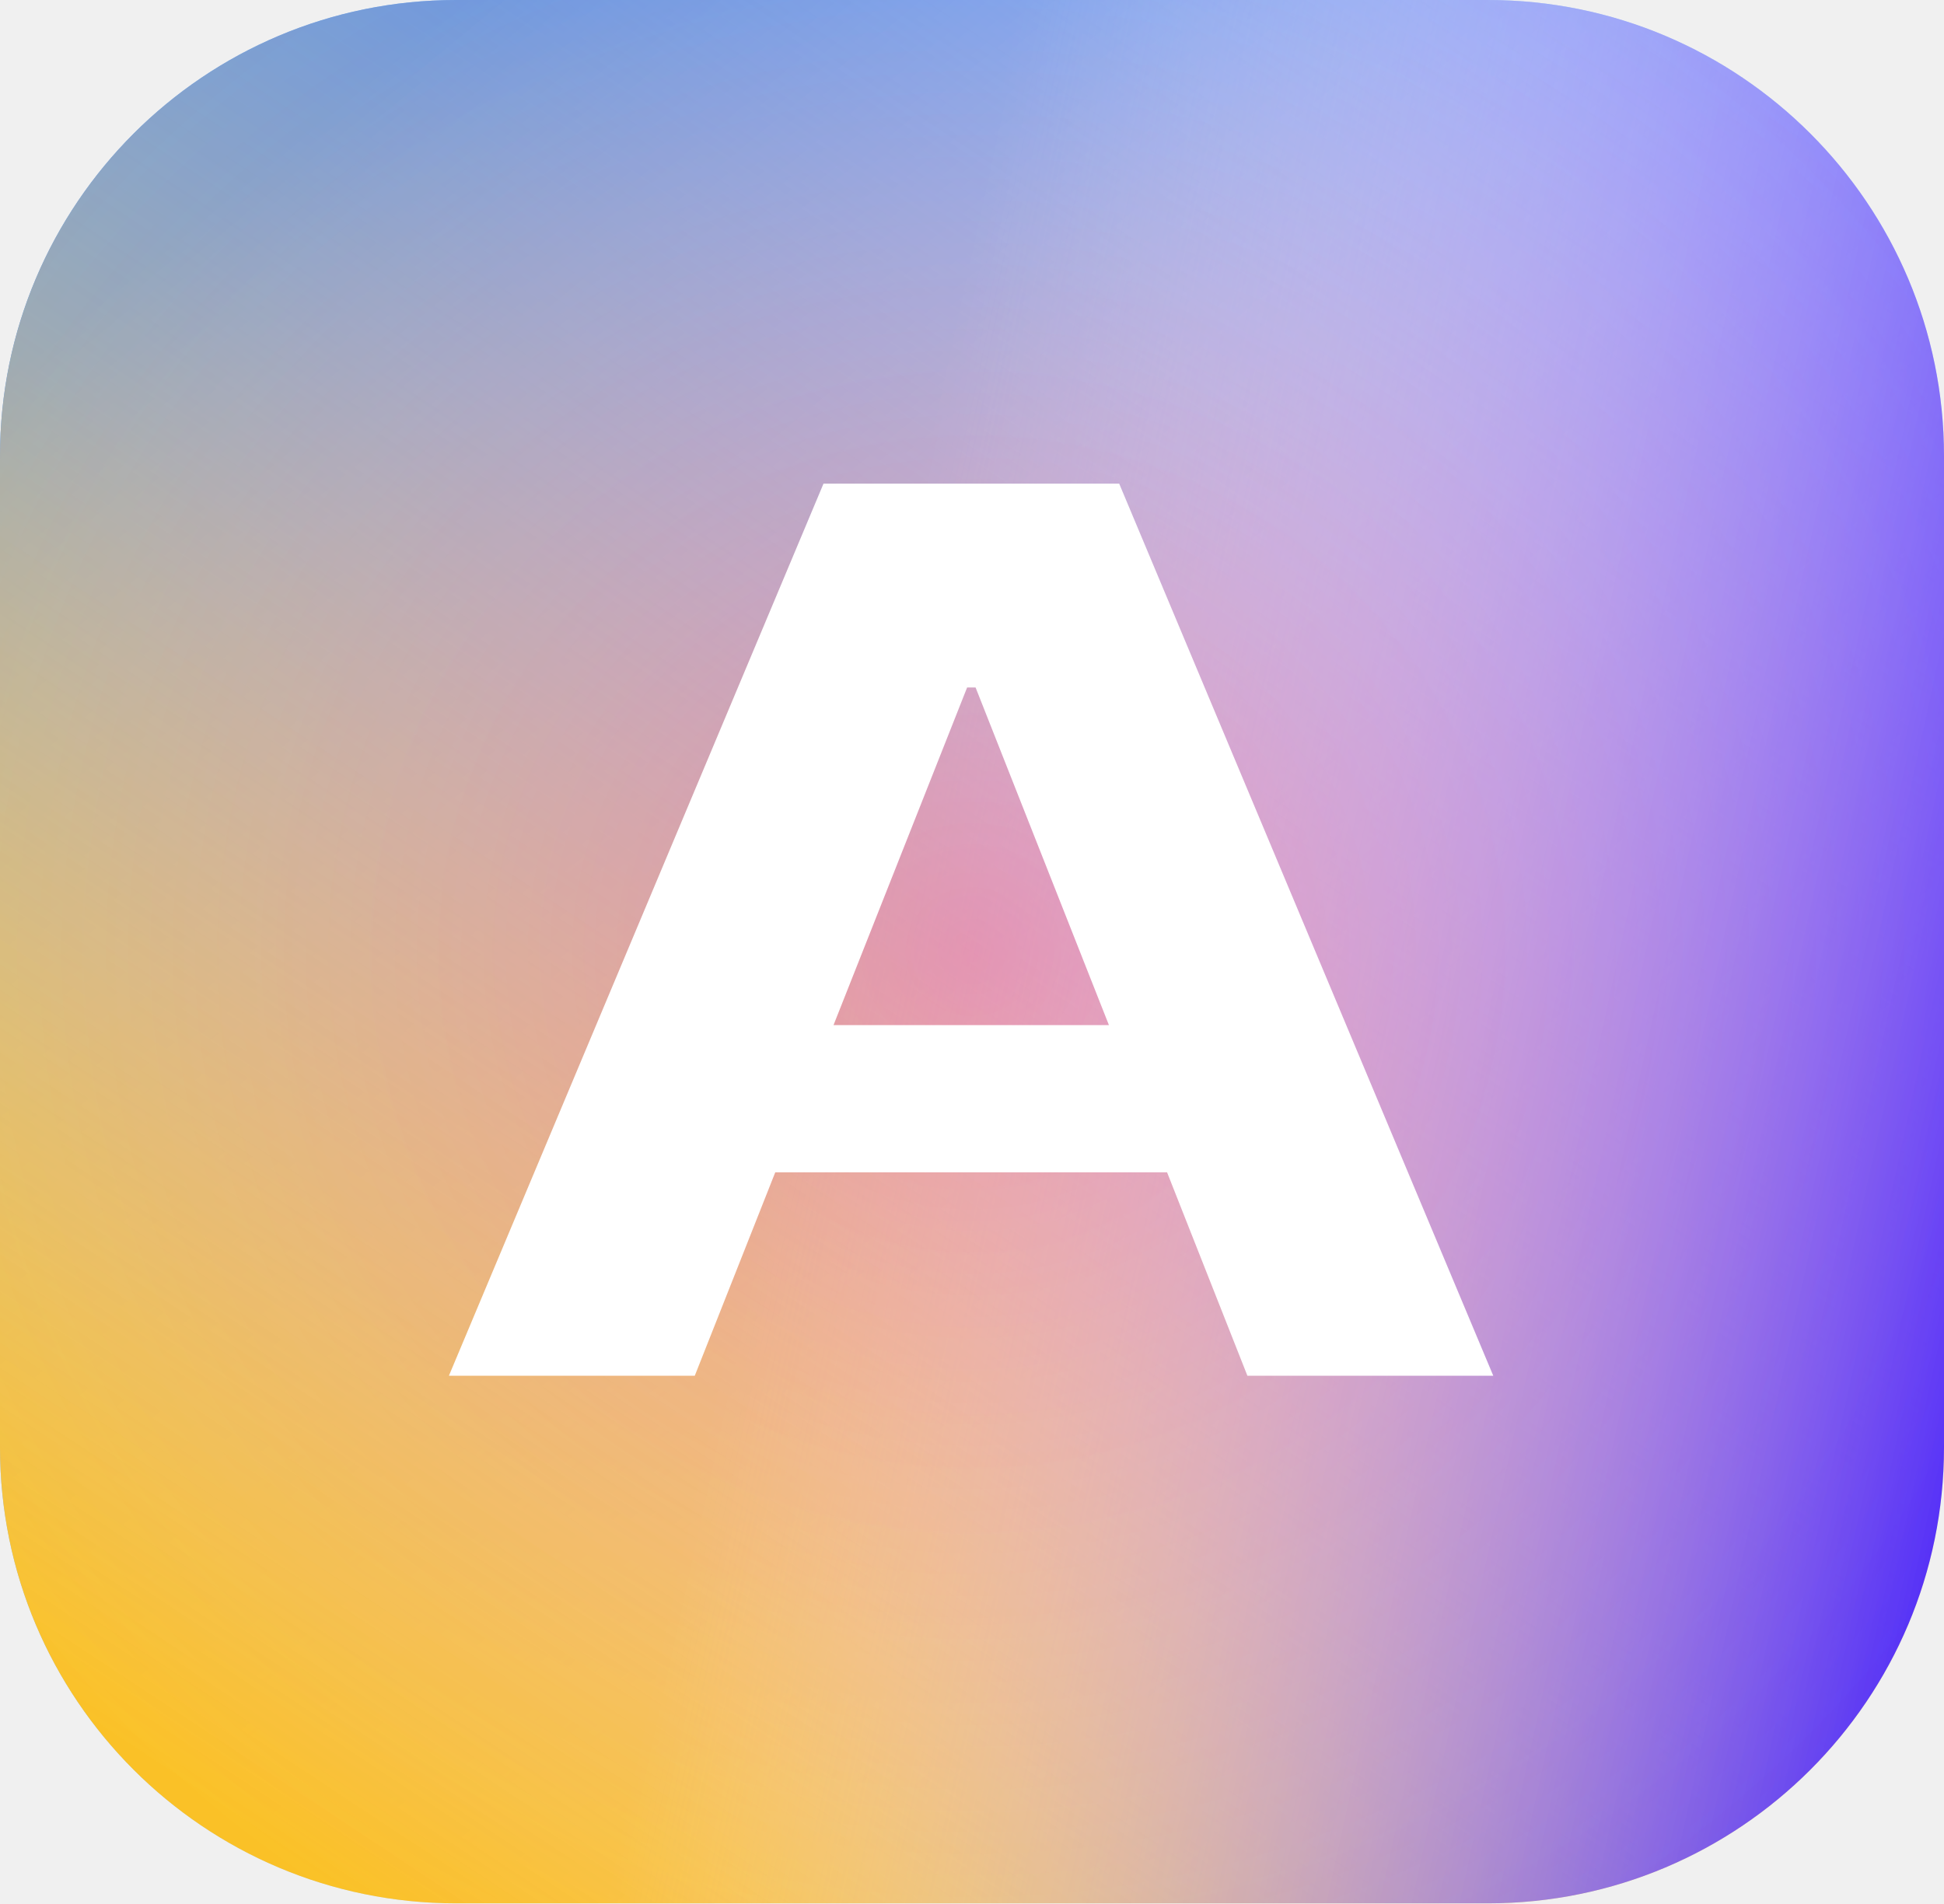
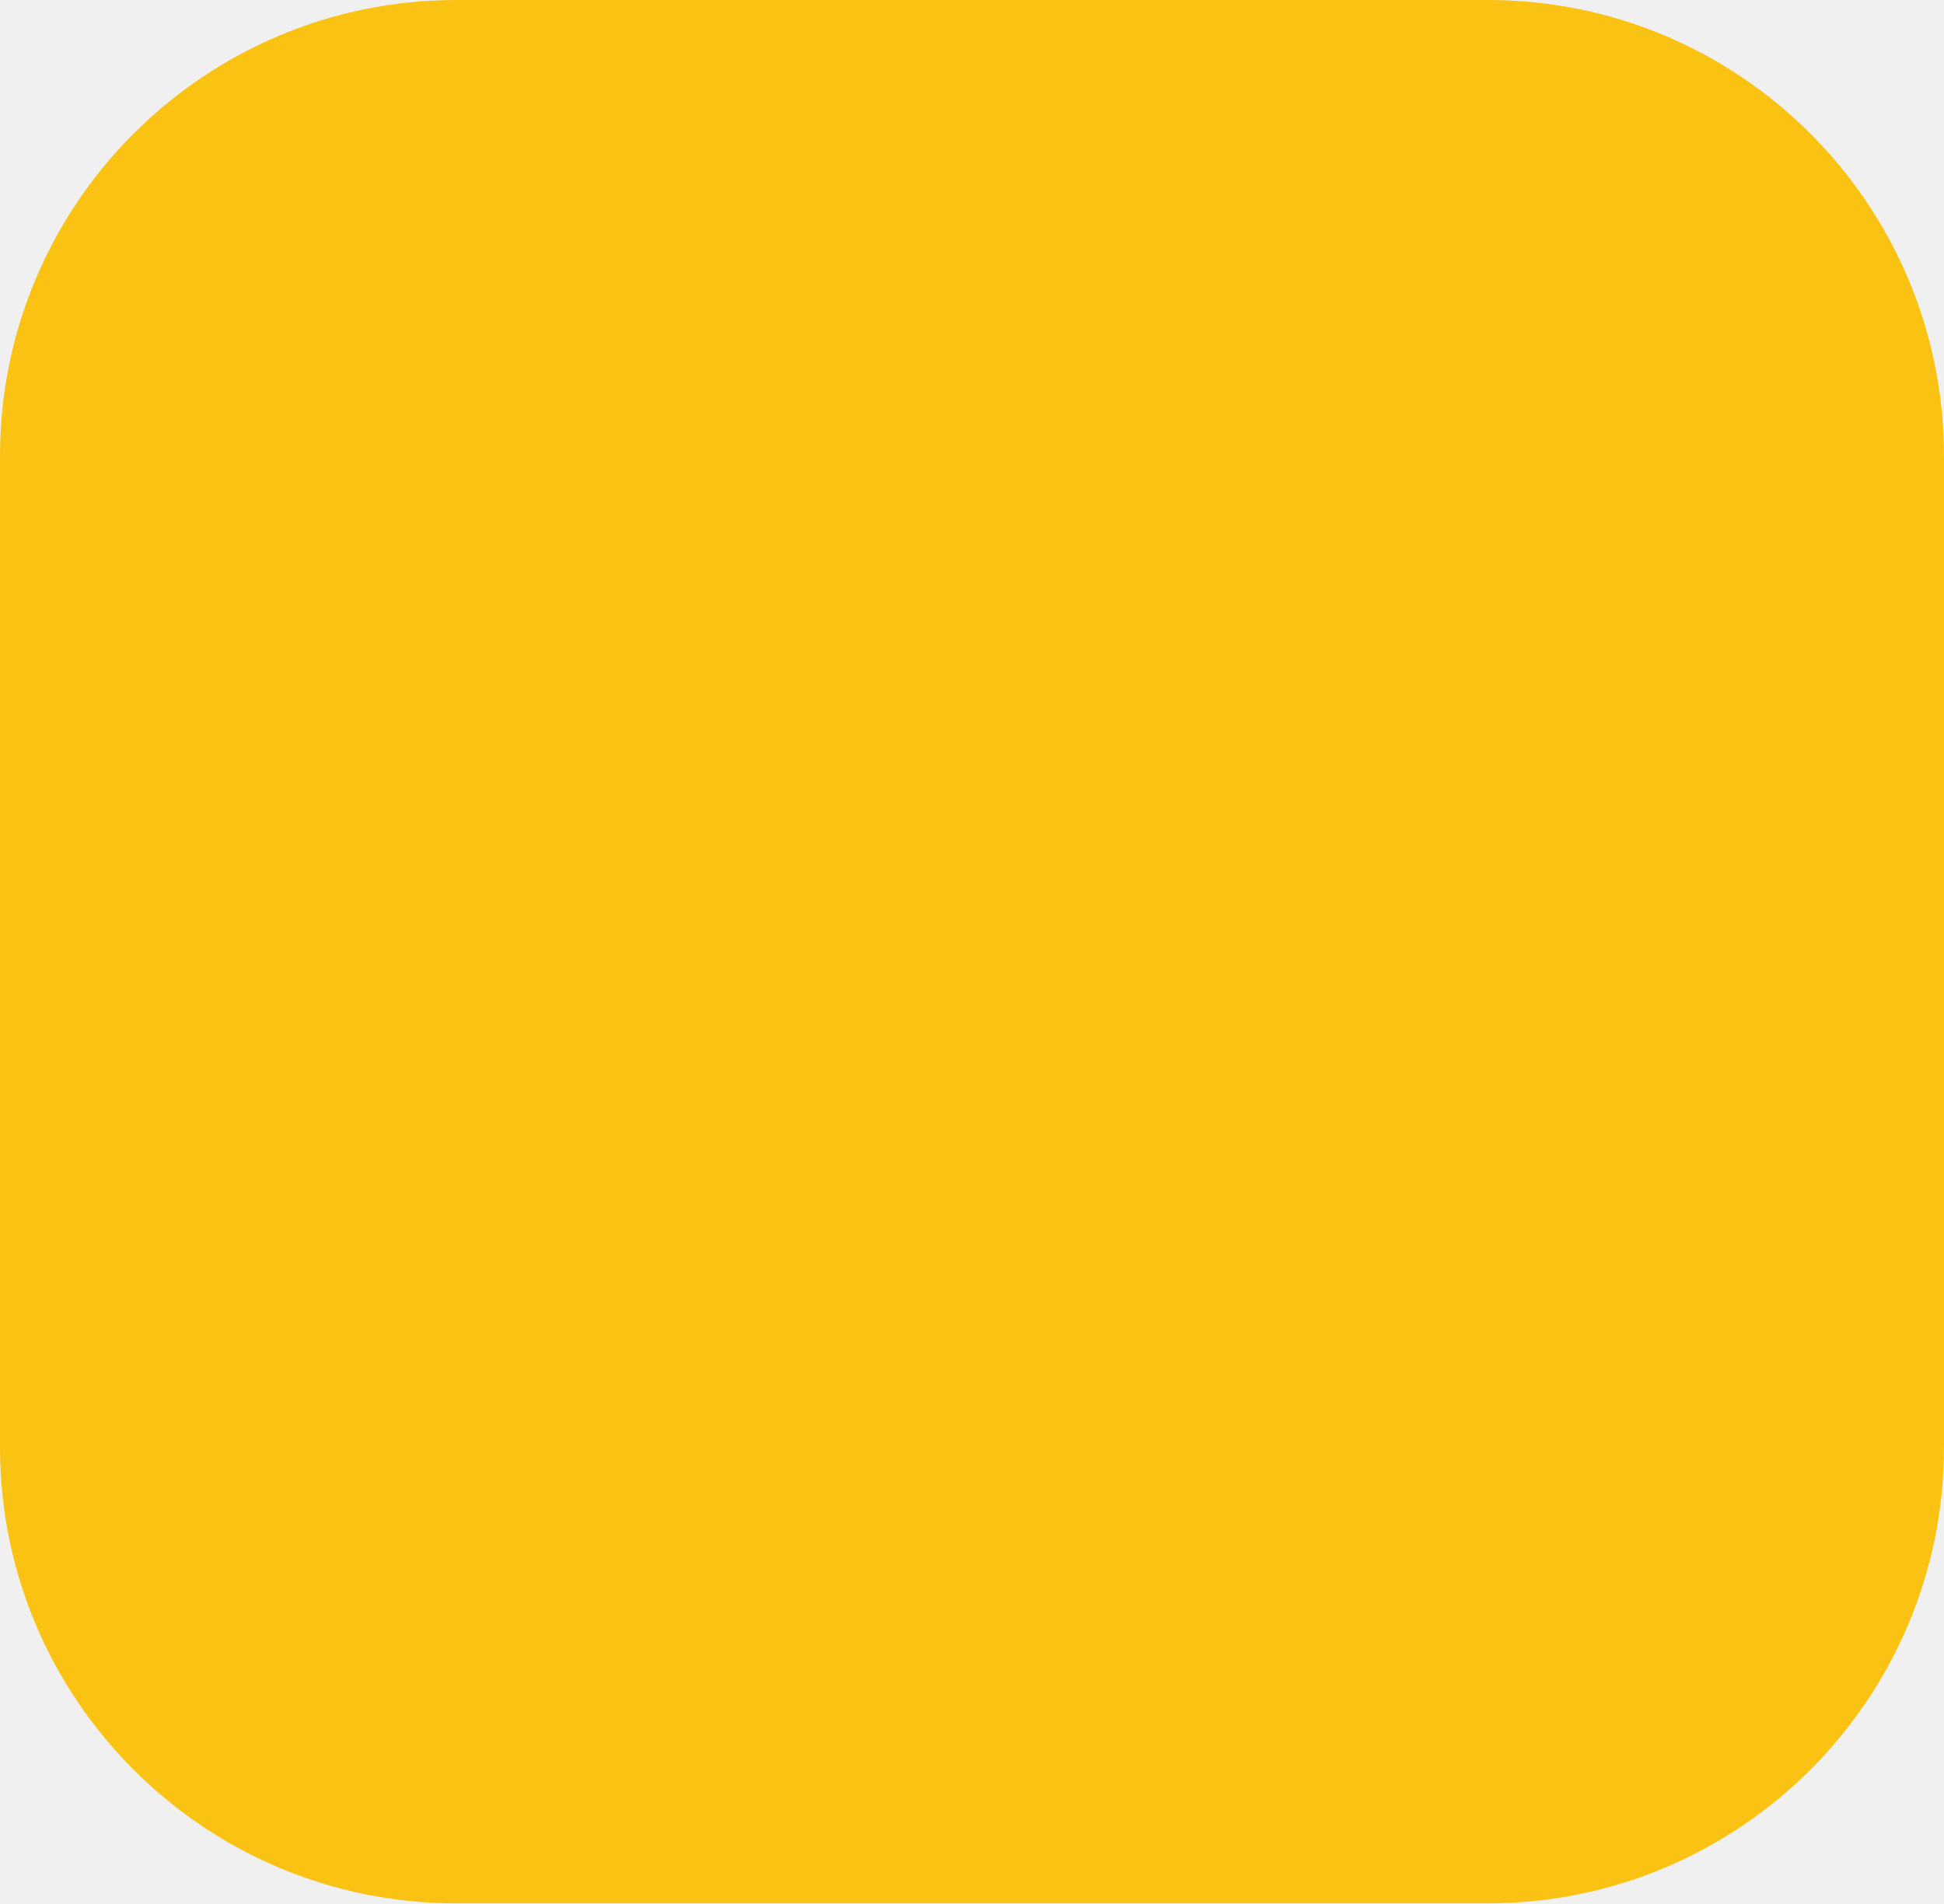
<svg xmlns="http://www.w3.org/2000/svg" width="1061" height="1039" viewBox="0 0 1061 1039" fill="none">
-   <rect width="1061" height="1039" rx="249" fill="#FFFFF3" />
-   <rect width="1061" height="1039" rx="249" fill="url(#paint0_linear_91_258)" />
-   <rect width="1061" height="1039" rx="249" fill="url(#paint1_linear_91_258)" />
-   <rect width="1061" height="1039" rx="249" fill="url(#paint2_linear_91_258)" />
-   <rect width="1061" height="1039" rx="249" fill="url(#paint3_radial_91_258)" fill-opacity="0.3" />
-   <path d="M379.186 751H245L449.46 264H610.83L815 751H680.814L532.458 375.287H527.831L379.186 751ZM370.799 559.577H687.755V639.951H370.799V559.577Z" fill="white" />
-   <defs>
-     <linearGradient id="paint0_linear_91_258" x1="152.624" y1="82.46" x2="1092.2" y2="1222.29" gradientUnits="userSpaceOnUse">
-       <stop stop-color="#0066FF" />
-       <stop offset="1" stop-color="white" stop-opacity="0" />
-     </linearGradient>
-     <linearGradient id="paint1_linear_91_258" x1="276.828" y1="1091.57" x2="1084.63" y2="-129.089" gradientUnits="userSpaceOnUse">
-       <stop stop-color="#FAC314" />
-       <stop offset="1" stop-color="white" stop-opacity="0" />
-     </linearGradient>
-     <linearGradient id="paint2_linear_91_258" x1="1156.78" y1="648.344" x2="448.669" y2="493.852" gradientUnits="userSpaceOnUse">
-       <stop stop-color="#2400FF" />
-       <stop offset="1" stop-color="white" stop-opacity="0" />
-     </linearGradient>
-     <radialGradient id="paint3_radial_91_258" cx="0" cy="0" r="1" gradientUnits="userSpaceOnUse" gradientTransform="translate(530.5 519.5) rotate(90) scale(897.787 916.797)">
-       <stop stop-color="#FF00A8" />
-       <stop offset="1" stop-color="white" stop-opacity="0" />
-     </radialGradient>
-   </defs>
+   <rect width="1061" height="1039" rx="249" fill="#FAC314" />
</svg>
